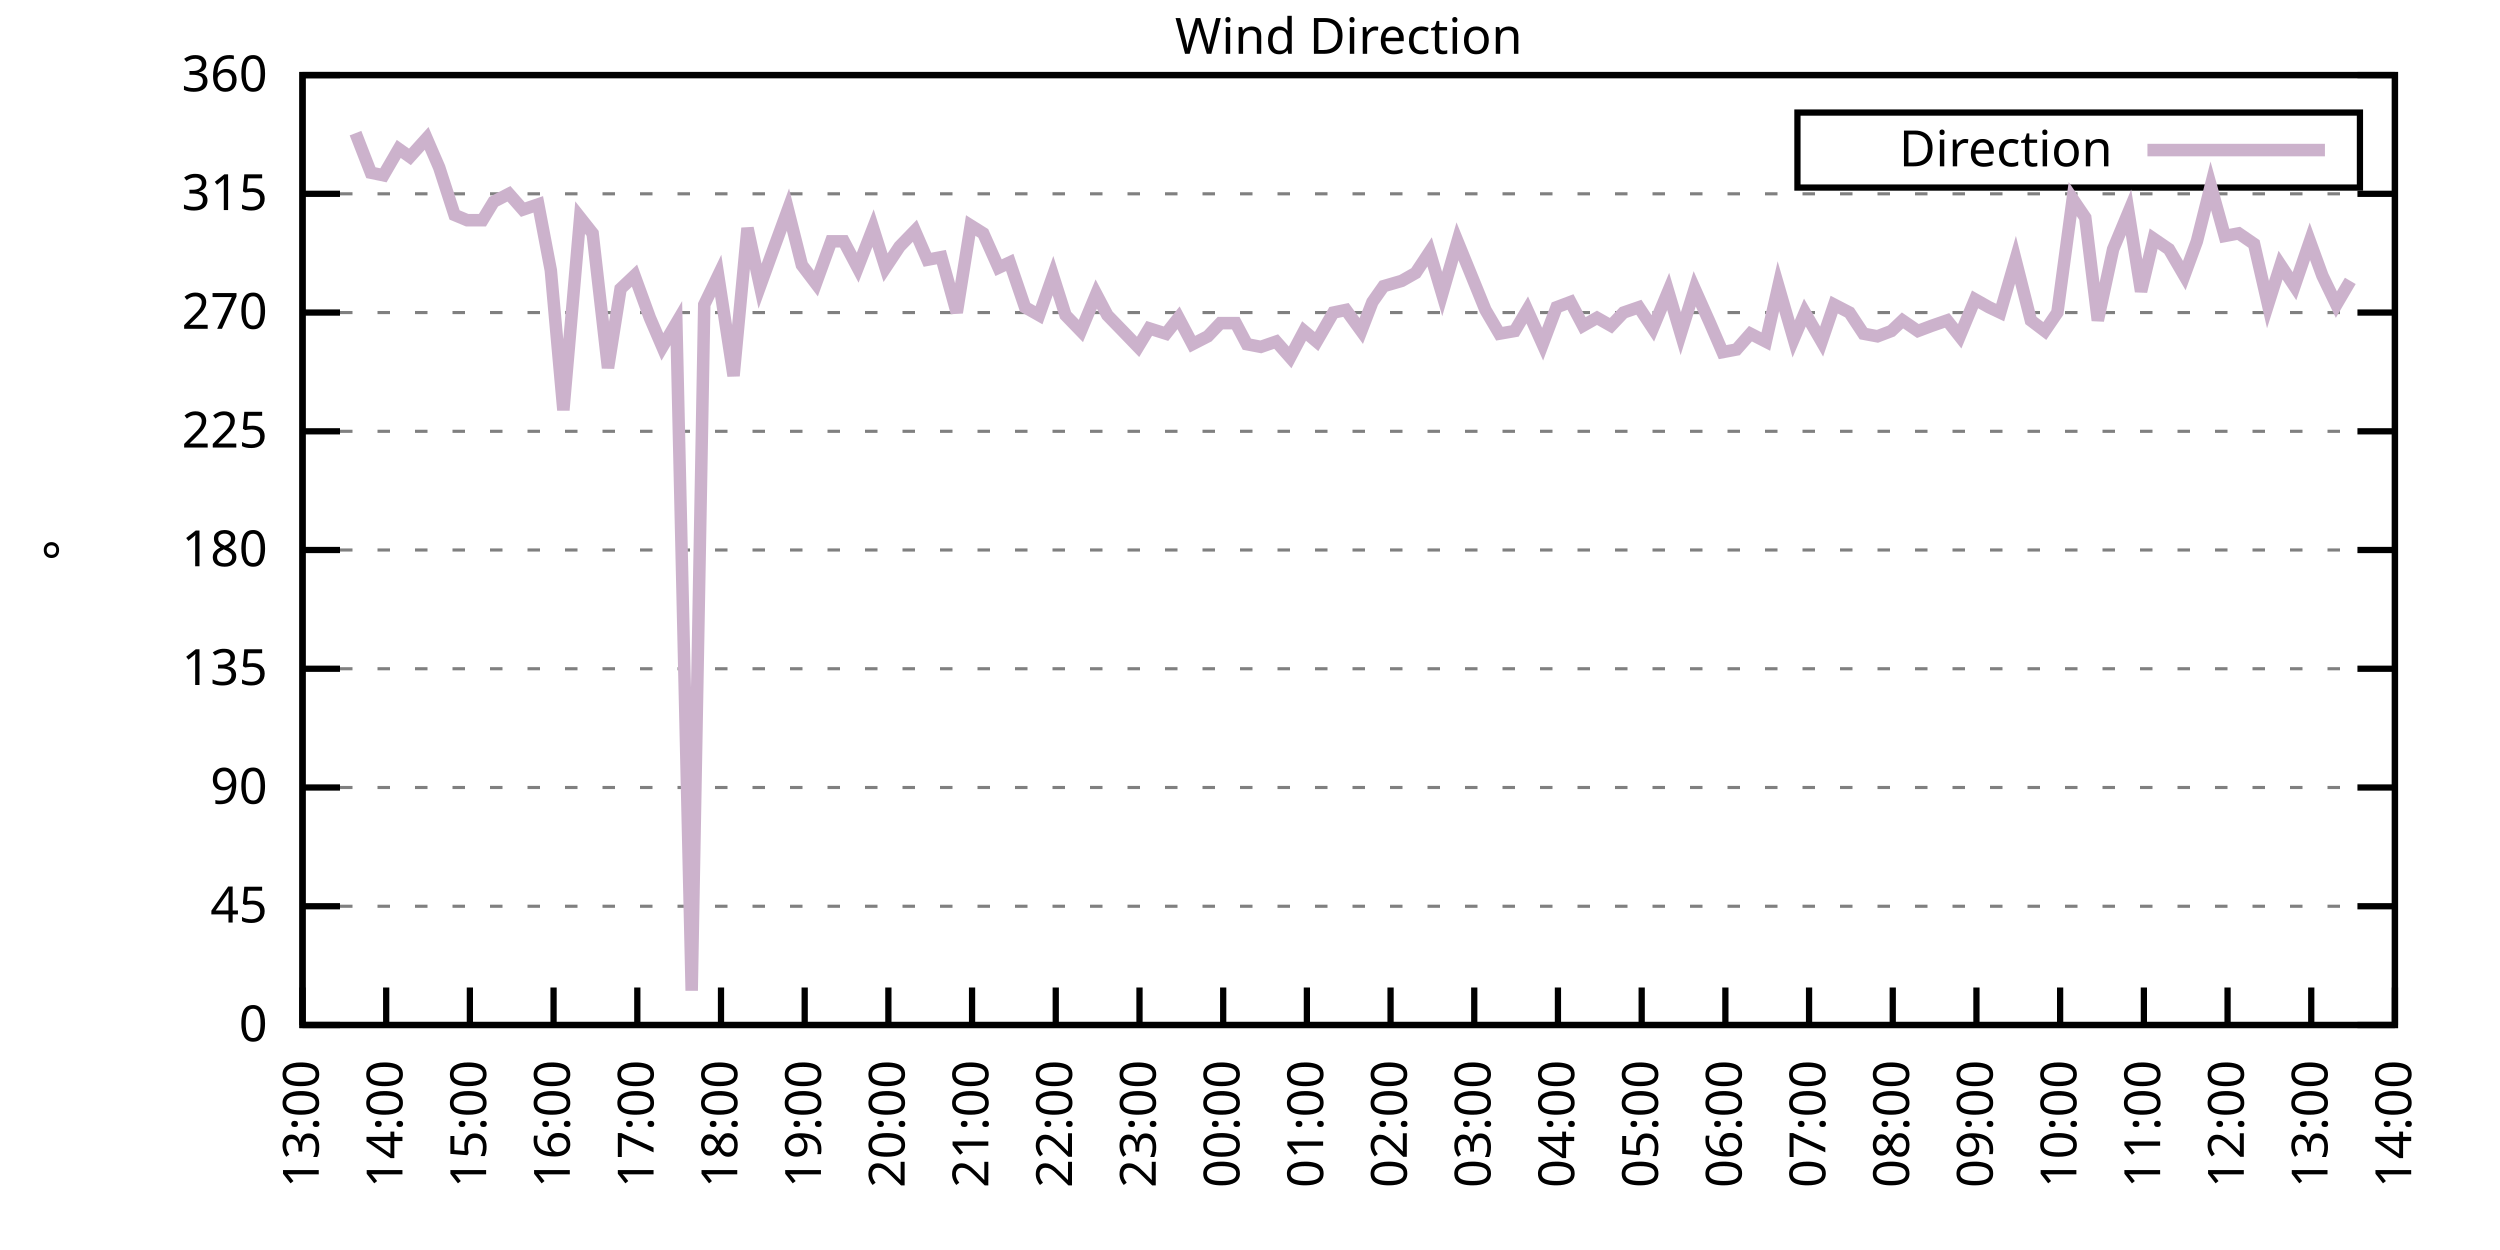
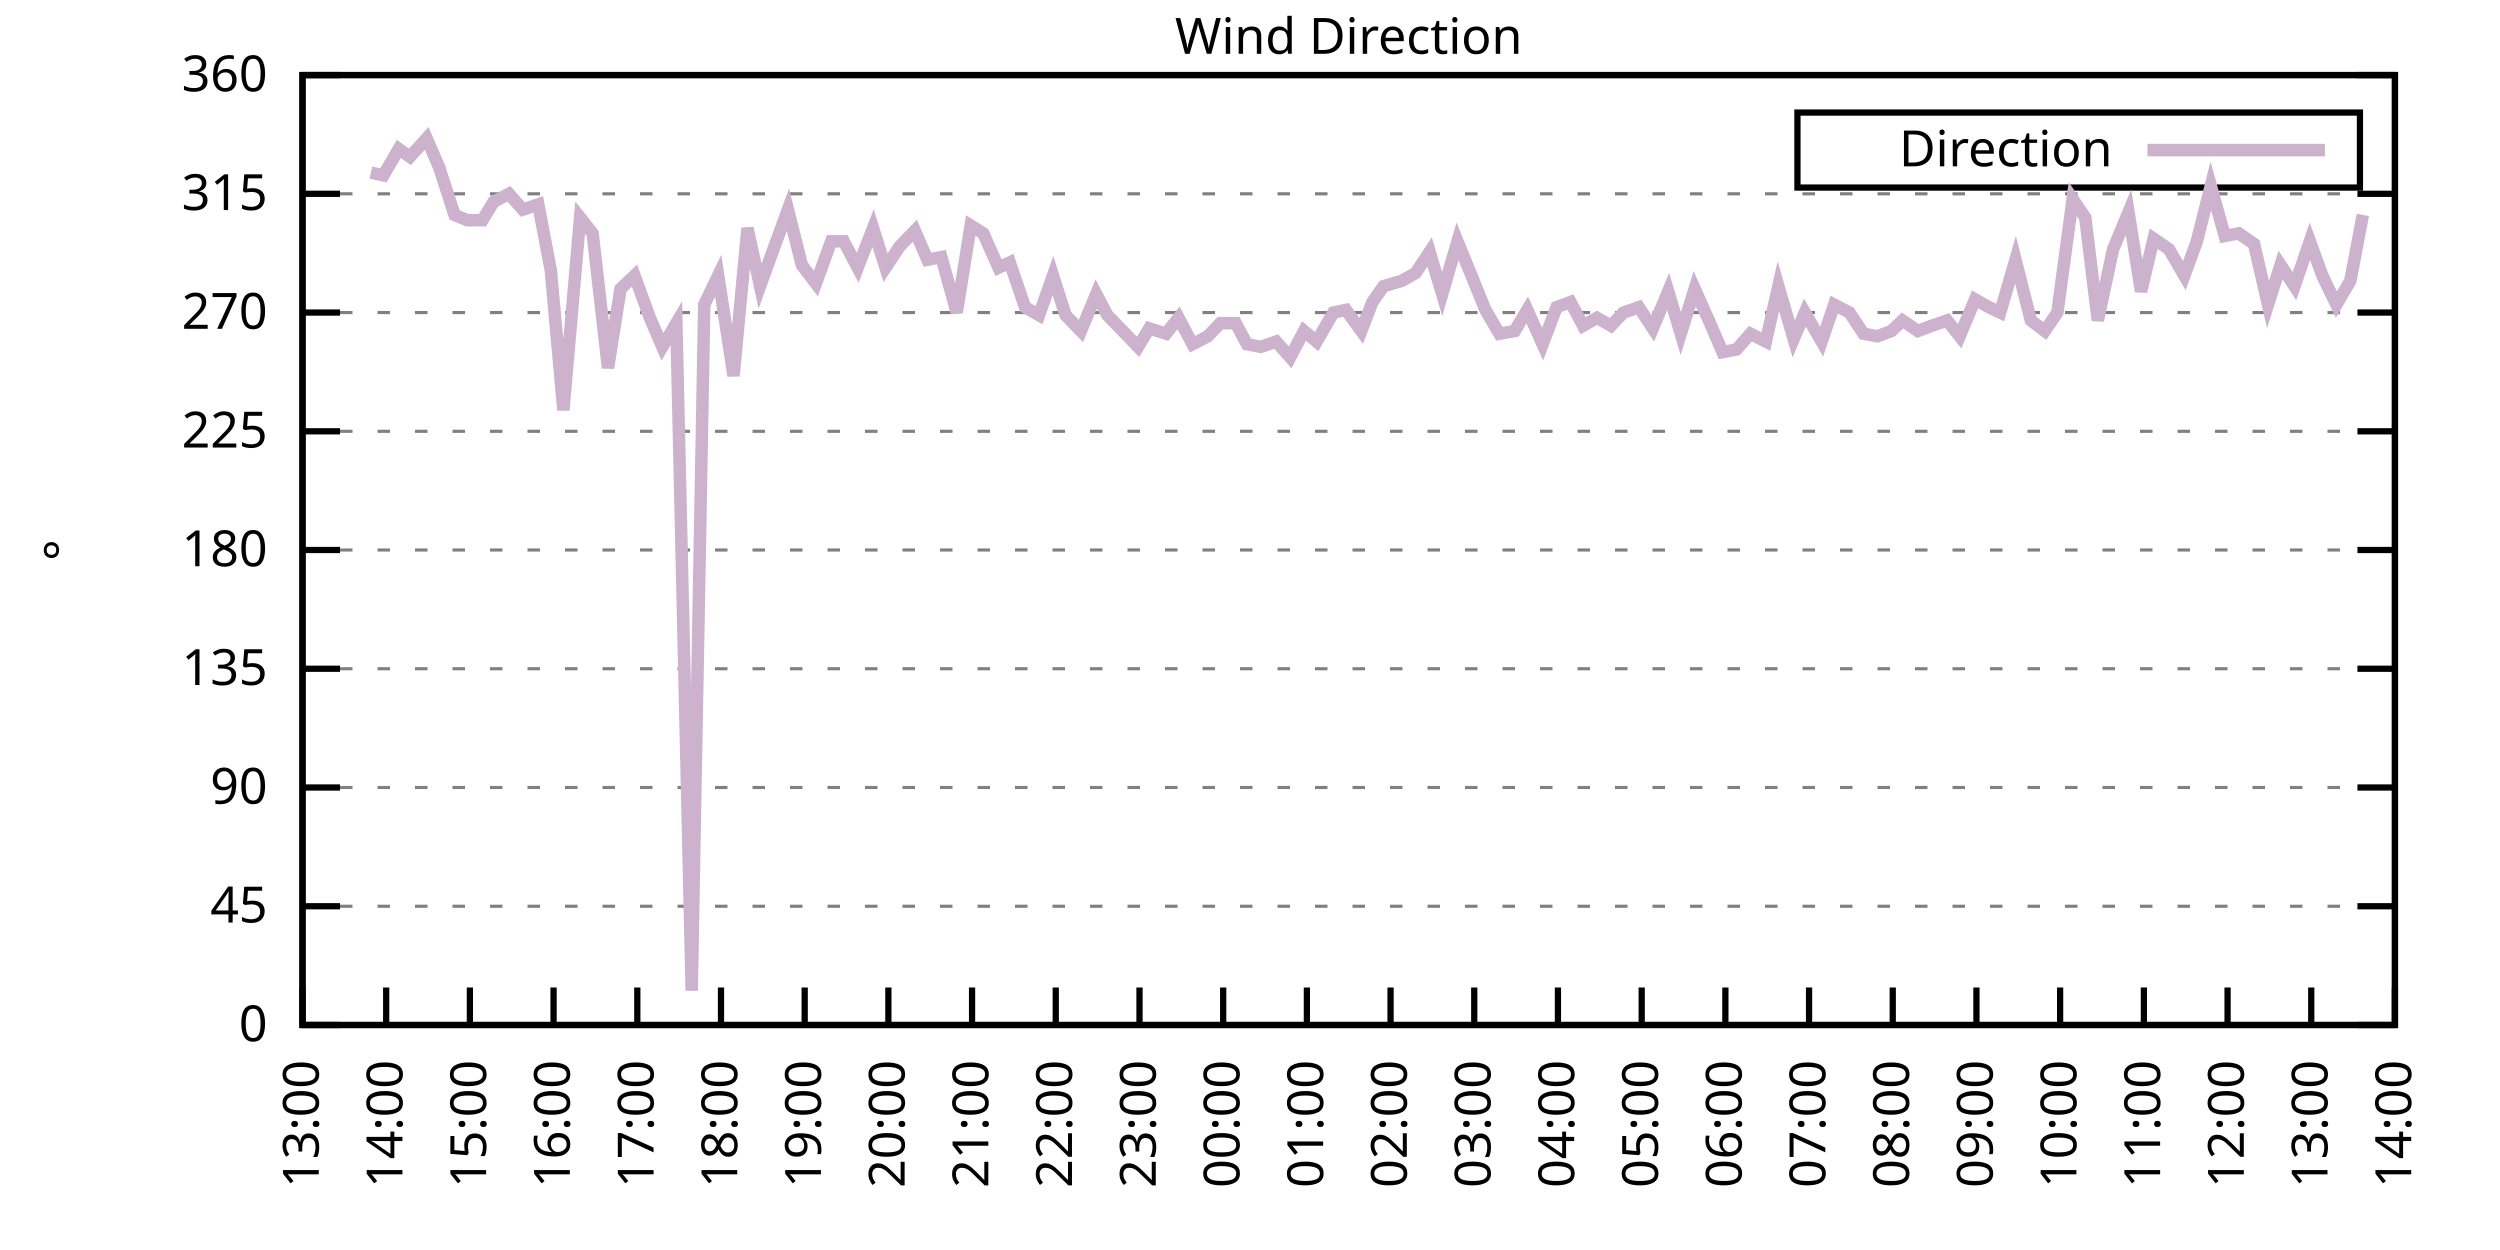
<svg xmlns="http://www.w3.org/2000/svg" xmlns:xlink="http://www.w3.org/1999/xlink" width="400" height="200" viewBox="0 0 400 200">
  <g id="gnuplot_canvas">
    <rect x="0" y="0" width="400" height="200" fill="none" />
    <defs>
      <circle id="gpDot" r="0.5" stroke-width="0.5" stroke="currentColor" />
      <path id="gpPt0" stroke-width="0.333" stroke="currentColor" d="M-1,0 h2 M0,-1 v2" />
      <path id="gpPt1" stroke-width="0.333" stroke="currentColor" d="M-1,-1 L1,1 M1,-1 L-1,1" />
      <path id="gpPt2" stroke-width="0.333" stroke="currentColor" d="M-1,0 L1,0 M0,-1 L0,1 M-1,-1 L1,1 M-1,1 L1,-1" />
      <rect id="gpPt3" stroke-width="0.333" stroke="currentColor" x="-1" y="-1" width="2" height="2" />
      <rect id="gpPt4" stroke-width="0.333" stroke="currentColor" fill="currentColor" x="-1" y="-1" width="2" height="2" />
      <circle id="gpPt5" stroke-width="0.333" stroke="currentColor" cx="0" cy="0" r="1" />
      <use xlink:href="#gpPt5" id="gpPt6" fill="currentColor" stroke="none" />
      <path id="gpPt7" stroke-width="0.333" stroke="currentColor" d="M0,-1.33 L-1.33,0.67 L1.33,0.67 z" />
      <use xlink:href="#gpPt7" id="gpPt8" fill="currentColor" stroke="none" />
      <use xlink:href="#gpPt7" id="gpPt9" stroke="currentColor" transform="rotate(180)" />
      <use xlink:href="#gpPt9" id="gpPt10" fill="currentColor" stroke="none" />
      <use xlink:href="#gpPt3" id="gpPt11" stroke="currentColor" transform="rotate(45)" />
      <use xlink:href="#gpPt11" id="gpPt12" fill="currentColor" stroke="none" />
      <path id="gpPt13" stroke-width="0.333" stroke="currentColor" d="M0,1.330 L1.265,0.411 L0.782,-1.067 L-0.782,-1.076 L-1.265,0.411 z" />
      <use xlink:href="#gpPt13" id="gpPt14" fill="currentColor" stroke="none" />
      <filter id="textbox" filterUnits="objectBoundingBox" x="0" y="0" height="1" width="1">
        <feFlood flood-color="white" flood-opacity="1" result="bgnd" />
        <feComposite in="SourceGraphic" in2="bgnd" operator="atop" />
      </filter>
      <filter id="greybox" filterUnits="objectBoundingBox" x="0" y="0" height="1" width="1">
        <feFlood flood-color="lightgrey" flood-opacity="1" result="grey" />
        <feComposite in="SourceGraphic" in2="grey" operator="atop" />
      </filter>
    </defs>
    <g fill="none" color="white" stroke="currentColor" stroke-width="1.00" stroke-linecap="butt" stroke-linejoin="miter">
</g>
    <g fill="none" color="black" stroke="currentColor" stroke-width="1.00" stroke-linecap="butt" stroke-linejoin="miter">
      <g stroke="none" shape-rendering="crispEdges">
        <polygon fill="rgb(255, 255, 255)" points="48.40,164.00 383.18,164.00 383.18,12.02 48.40,12.02 " />
      </g>
    </g>
    <g fill="none" color="black" stroke="currentColor" stroke-width="1.00" stroke-linecap="butt" stroke-linejoin="miter">
</g>
    <g fill="none" color="black" stroke="black" stroke-width="0.50" stroke-linecap="butt" stroke-linejoin="miter">
</g>
    <g fill="none" color="gray" stroke="currentColor" stroke-width="0.50" stroke-linecap="butt" stroke-linejoin="miter">
      <path stroke="gray" stroke-dasharray="2,4" class="gridline" d="M48.40,164.00 L383.19,164.00  " />
    </g>
    <g fill="none" color="gray" stroke="gray" stroke-width="1.00" stroke-linecap="butt" stroke-linejoin="miter">
</g>
    <g fill="none" color="black" stroke="currentColor" stroke-width="1.00" stroke-linecap="butt" stroke-linejoin="miter">
      <path stroke="black" d="M48.40,164.00 L54.40,164.00 M383.19,164.00 L377.19,164.00  " />
      <g transform="translate(42.80,166.60)" stroke="none" fill="black" font-family="Sans" font-size="8.00" text-anchor="end">
        <text>
          <tspan font-family="Sans"> 0</tspan>
        </text>
      </g>
    </g>
    <g fill="none" color="black" stroke="currentColor" stroke-width="1.00" stroke-linecap="butt" stroke-linejoin="miter">
</g>
    <g fill="none" color="black" stroke="black" stroke-width="0.50" stroke-linecap="butt" stroke-linejoin="miter">
</g>
    <g fill="none" color="gray" stroke="currentColor" stroke-width="0.50" stroke-linecap="butt" stroke-linejoin="miter">
      <path stroke="gray" stroke-dasharray="2,4" class="gridline" d="M48.40,145.00 L383.19,145.00  " />
    </g>
    <g fill="none" color="gray" stroke="gray" stroke-width="1.00" stroke-linecap="butt" stroke-linejoin="miter">
</g>
    <g fill="none" color="black" stroke="currentColor" stroke-width="1.00" stroke-linecap="butt" stroke-linejoin="miter">
      <path stroke="black" d="M48.40,145.00 L54.40,145.00 M383.19,145.00 L377.19,145.00  " />
      <g transform="translate(42.80,147.60)" stroke="none" fill="black" font-family="Sans" font-size="8.00" text-anchor="end">
        <text>
          <tspan font-family="Sans"> 45</tspan>
        </text>
      </g>
    </g>
    <g fill="none" color="black" stroke="currentColor" stroke-width="1.00" stroke-linecap="butt" stroke-linejoin="miter">
</g>
    <g fill="none" color="black" stroke="black" stroke-width="0.50" stroke-linecap="butt" stroke-linejoin="miter">
</g>
    <g fill="none" color="gray" stroke="currentColor" stroke-width="0.50" stroke-linecap="butt" stroke-linejoin="miter">
      <path stroke="gray" stroke-dasharray="2,4" class="gridline" d="M48.40,126.00 L383.19,126.00  " />
    </g>
    <g fill="none" color="gray" stroke="gray" stroke-width="1.00" stroke-linecap="butt" stroke-linejoin="miter">
</g>
    <g fill="none" color="black" stroke="currentColor" stroke-width="1.00" stroke-linecap="butt" stroke-linejoin="miter">
      <path stroke="black" d="M48.40,126.00 L54.40,126.00 M383.19,126.00 L377.19,126.00  " />
      <g transform="translate(42.80,128.60)" stroke="none" fill="black" font-family="Sans" font-size="8.00" text-anchor="end">
        <text>
          <tspan font-family="Sans"> 90</tspan>
        </text>
      </g>
    </g>
    <g fill="none" color="black" stroke="currentColor" stroke-width="1.00" stroke-linecap="butt" stroke-linejoin="miter">
</g>
    <g fill="none" color="black" stroke="black" stroke-width="0.50" stroke-linecap="butt" stroke-linejoin="miter">
</g>
    <g fill="none" color="gray" stroke="currentColor" stroke-width="0.50" stroke-linecap="butt" stroke-linejoin="miter">
      <path stroke="gray" stroke-dasharray="2,4" class="gridline" d="M48.40,107.00 L383.19,107.00  " />
    </g>
    <g fill="none" color="gray" stroke="gray" stroke-width="1.00" stroke-linecap="butt" stroke-linejoin="miter">
</g>
    <g fill="none" color="black" stroke="currentColor" stroke-width="1.00" stroke-linecap="butt" stroke-linejoin="miter">
      <path stroke="black" d="M48.40,107.00 L54.40,107.00 M383.19,107.00 L377.19,107.00  " />
      <g transform="translate(42.80,109.60)" stroke="none" fill="black" font-family="Sans" font-size="8.00" text-anchor="end">
        <text>
          <tspan font-family="Sans"> 135</tspan>
        </text>
      </g>
    </g>
    <g fill="none" color="black" stroke="currentColor" stroke-width="1.00" stroke-linecap="butt" stroke-linejoin="miter">
</g>
    <g fill="none" color="black" stroke="black" stroke-width="0.50" stroke-linecap="butt" stroke-linejoin="miter">
</g>
    <g fill="none" color="gray" stroke="currentColor" stroke-width="0.50" stroke-linecap="butt" stroke-linejoin="miter">
      <path stroke="gray" stroke-dasharray="2,4" class="gridline" d="M48.40,88.00 L383.19,88.00  " />
    </g>
    <g fill="none" color="gray" stroke="gray" stroke-width="1.00" stroke-linecap="butt" stroke-linejoin="miter">
</g>
    <g fill="none" color="black" stroke="currentColor" stroke-width="1.00" stroke-linecap="butt" stroke-linejoin="miter">
      <path stroke="black" d="M48.40,88.00 L54.40,88.00 M383.19,88.00 L377.19,88.00  " />
      <g transform="translate(42.80,90.60)" stroke="none" fill="black" font-family="Sans" font-size="8.00" text-anchor="end">
        <text>
          <tspan font-family="Sans"> 180</tspan>
        </text>
      </g>
    </g>
    <g fill="none" color="black" stroke="currentColor" stroke-width="1.00" stroke-linecap="butt" stroke-linejoin="miter">
</g>
    <g fill="none" color="black" stroke="black" stroke-width="0.50" stroke-linecap="butt" stroke-linejoin="miter">
</g>
    <g fill="none" color="gray" stroke="currentColor" stroke-width="0.50" stroke-linecap="butt" stroke-linejoin="miter">
      <path stroke="gray" stroke-dasharray="2,4" class="gridline" d="M48.40,69.01 L383.19,69.01  " />
    </g>
    <g fill="none" color="gray" stroke="gray" stroke-width="1.00" stroke-linecap="butt" stroke-linejoin="miter">
</g>
    <g fill="none" color="black" stroke="currentColor" stroke-width="1.00" stroke-linecap="butt" stroke-linejoin="miter">
      <path stroke="black" d="M48.40,69.01 L54.40,69.01 M383.19,69.01 L377.19,69.01  " />
      <g transform="translate(42.80,71.61)" stroke="none" fill="black" font-family="Sans" font-size="8.00" text-anchor="end">
        <text>
          <tspan font-family="Sans"> 225</tspan>
        </text>
      </g>
    </g>
    <g fill="none" color="black" stroke="currentColor" stroke-width="1.00" stroke-linecap="butt" stroke-linejoin="miter">
</g>
    <g fill="none" color="black" stroke="black" stroke-width="0.50" stroke-linecap="butt" stroke-linejoin="miter">
</g>
    <g fill="none" color="gray" stroke="currentColor" stroke-width="0.50" stroke-linecap="butt" stroke-linejoin="miter">
      <path stroke="gray" stroke-dasharray="2,4" class="gridline" d="M48.40,50.01 L383.19,50.01  " />
    </g>
    <g fill="none" color="gray" stroke="gray" stroke-width="1.00" stroke-linecap="butt" stroke-linejoin="miter">
</g>
    <g fill="none" color="black" stroke="currentColor" stroke-width="1.00" stroke-linecap="butt" stroke-linejoin="miter">
      <path stroke="black" d="M48.40,50.01 L54.40,50.01 M383.19,50.01 L377.19,50.01  " />
      <g transform="translate(42.80,52.61)" stroke="none" fill="black" font-family="Sans" font-size="8.00" text-anchor="end">
        <text>
          <tspan font-family="Sans"> 270</tspan>
        </text>
      </g>
    </g>
    <g fill="none" color="black" stroke="currentColor" stroke-width="1.00" stroke-linecap="butt" stroke-linejoin="miter">
</g>
    <g fill="none" color="black" stroke="black" stroke-width="0.50" stroke-linecap="butt" stroke-linejoin="miter">
</g>
    <g fill="none" color="gray" stroke="currentColor" stroke-width="0.50" stroke-linecap="butt" stroke-linejoin="miter">
      <path stroke="gray" stroke-dasharray="2,4" class="gridline" d="M48.40,31.01 L383.19,31.01  " />
    </g>
    <g fill="none" color="gray" stroke="gray" stroke-width="1.00" stroke-linecap="butt" stroke-linejoin="miter">
</g>
    <g fill="none" color="black" stroke="currentColor" stroke-width="1.00" stroke-linecap="butt" stroke-linejoin="miter">
      <path stroke="black" d="M48.40,31.01 L54.40,31.01 M383.19,31.01 L377.19,31.01  " />
      <g transform="translate(42.80,33.61)" stroke="none" fill="black" font-family="Sans" font-size="8.00" text-anchor="end">
        <text>
          <tspan font-family="Sans"> 315</tspan>
        </text>
      </g>
    </g>
    <g fill="none" color="black" stroke="currentColor" stroke-width="1.00" stroke-linecap="butt" stroke-linejoin="miter">
</g>
    <g fill="none" color="black" stroke="black" stroke-width="0.50" stroke-linecap="butt" stroke-linejoin="miter">
</g>
    <g fill="none" color="gray" stroke="currentColor" stroke-width="0.50" stroke-linecap="butt" stroke-linejoin="miter">
      <path stroke="gray" stroke-dasharray="2,4" class="gridline" d="M48.40,12.01 L383.19,12.01  " />
    </g>
    <g fill="none" color="gray" stroke="gray" stroke-width="1.00" stroke-linecap="butt" stroke-linejoin="miter">
</g>
    <g fill="none" color="black" stroke="currentColor" stroke-width="1.00" stroke-linecap="butt" stroke-linejoin="miter">
      <path stroke="black" d="M48.40,12.01 L54.40,12.01 M383.19,12.01 L377.19,12.01  " />
      <g transform="translate(42.80,14.61)" stroke="none" fill="black" font-family="Sans" font-size="8.00" text-anchor="end">
        <text>
          <tspan font-family="Sans"> 360</tspan>
        </text>
      </g>
    </g>
    <g fill="none" color="black" stroke="currentColor" stroke-width="1.00" stroke-linecap="butt" stroke-linejoin="miter">
      <path stroke="black" d="M48.40,164.00 L48.40,158.00  " />
      <g transform="translate(51.00,169.60) rotate(270.00)" stroke="none" fill="black" font-family="Sans" font-size="8.00" text-anchor="end">
        <text>
          <tspan font-family="Sans">13:00</tspan>
        </text>
      </g>
    </g>
    <g fill="none" color="black" stroke="currentColor" stroke-width="1.00" stroke-linecap="butt" stroke-linejoin="miter">
      <path stroke="black" d="M61.79,164.00 L61.79,158.00  " />
      <g transform="translate(64.39,169.60) rotate(270.00)" stroke="none" fill="black" font-family="Sans" font-size="8.00" text-anchor="end">
        <text>
          <tspan font-family="Sans">14:00</tspan>
        </text>
      </g>
    </g>
    <g fill="none" color="black" stroke="currentColor" stroke-width="1.00" stroke-linecap="butt" stroke-linejoin="miter">
      <path stroke="black" d="M75.18,164.00 L75.18,158.00  " />
      <g transform="translate(77.78,169.60) rotate(270.00)" stroke="none" fill="black" font-family="Sans" font-size="8.00" text-anchor="end">
        <text>
          <tspan font-family="Sans">15:00</tspan>
        </text>
      </g>
    </g>
    <g fill="none" color="black" stroke="currentColor" stroke-width="1.00" stroke-linecap="butt" stroke-linejoin="miter">
      <path stroke="black" d="M88.57,164.00 L88.57,158.00  " />
      <g transform="translate(91.17,169.60) rotate(270.00)" stroke="none" fill="black" font-family="Sans" font-size="8.00" text-anchor="end">
        <text>
          <tspan font-family="Sans">16:00</tspan>
        </text>
      </g>
    </g>
    <g fill="none" color="black" stroke="currentColor" stroke-width="1.00" stroke-linecap="butt" stroke-linejoin="miter">
      <path stroke="black" d="M101.97,164.00 L101.97,158.00  " />
      <g transform="translate(104.57,169.60) rotate(270.00)" stroke="none" fill="black" font-family="Sans" font-size="8.00" text-anchor="end">
        <text>
          <tspan font-family="Sans">17:00</tspan>
        </text>
      </g>
    </g>
    <g fill="none" color="black" stroke="currentColor" stroke-width="1.00" stroke-linecap="butt" stroke-linejoin="miter">
      <path stroke="black" d="M115.36,164.00 L115.36,158.00  " />
      <g transform="translate(117.96,169.60) rotate(270.00)" stroke="none" fill="black" font-family="Sans" font-size="8.00" text-anchor="end">
        <text>
          <tspan font-family="Sans">18:00</tspan>
        </text>
      </g>
    </g>
    <g fill="none" color="black" stroke="currentColor" stroke-width="1.00" stroke-linecap="butt" stroke-linejoin="miter">
      <path stroke="black" d="M128.75,164.00 L128.75,158.00  " />
      <g transform="translate(131.35,169.60) rotate(270.00)" stroke="none" fill="black" font-family="Sans" font-size="8.00" text-anchor="end">
        <text>
          <tspan font-family="Sans">19:00</tspan>
        </text>
      </g>
    </g>
    <g fill="none" color="black" stroke="currentColor" stroke-width="1.00" stroke-linecap="butt" stroke-linejoin="miter">
      <path stroke="black" d="M142.14,164.00 L142.14,158.00  " />
      <g transform="translate(144.74,169.60) rotate(270.00)" stroke="none" fill="black" font-family="Sans" font-size="8.00" text-anchor="end">
        <text>
          <tspan font-family="Sans">20:00</tspan>
        </text>
      </g>
    </g>
    <g fill="none" color="black" stroke="currentColor" stroke-width="1.00" stroke-linecap="butt" stroke-linejoin="miter">
      <path stroke="black" d="M155.53,164.00 L155.53,158.00  " />
      <g transform="translate(158.13,169.60) rotate(270.00)" stroke="none" fill="black" font-family="Sans" font-size="8.00" text-anchor="end">
        <text>
          <tspan font-family="Sans">21:00</tspan>
        </text>
      </g>
    </g>
    <g fill="none" color="black" stroke="currentColor" stroke-width="1.00" stroke-linecap="butt" stroke-linejoin="miter">
      <path stroke="black" d="M168.92,164.00 L168.92,158.00  " />
      <g transform="translate(171.52,169.60) rotate(270.00)" stroke="none" fill="black" font-family="Sans" font-size="8.00" text-anchor="end">
        <text>
          <tspan font-family="Sans">22:00</tspan>
        </text>
      </g>
    </g>
    <g fill="none" color="black" stroke="currentColor" stroke-width="1.00" stroke-linecap="butt" stroke-linejoin="miter">
      <path stroke="black" d="M182.32,164.00 L182.32,158.00  " />
      <g transform="translate(184.92,169.60) rotate(270.00)" stroke="none" fill="black" font-family="Sans" font-size="8.00" text-anchor="end">
        <text>
          <tspan font-family="Sans">23:00</tspan>
        </text>
      </g>
    </g>
    <g fill="none" color="black" stroke="currentColor" stroke-width="1.00" stroke-linecap="butt" stroke-linejoin="miter">
      <path stroke="black" d="M195.71,164.00 L195.71,158.00  " />
      <g transform="translate(198.31,169.60) rotate(270.00)" stroke="none" fill="black" font-family="Sans" font-size="8.00" text-anchor="end">
        <text>
          <tspan font-family="Sans">00:00</tspan>
        </text>
      </g>
    </g>
    <g fill="none" color="black" stroke="currentColor" stroke-width="1.00" stroke-linecap="butt" stroke-linejoin="miter">
      <path stroke="black" d="M209.10,164.00 L209.10,158.00  " />
      <g transform="translate(211.70,169.60) rotate(270.00)" stroke="none" fill="black" font-family="Sans" font-size="8.00" text-anchor="end">
        <text>
          <tspan font-family="Sans">01:00</tspan>
        </text>
      </g>
    </g>
    <g fill="none" color="black" stroke="currentColor" stroke-width="1.00" stroke-linecap="butt" stroke-linejoin="miter">
      <path stroke="black" d="M222.49,164.00 L222.49,158.00  " />
      <g transform="translate(225.09,169.60) rotate(270.00)" stroke="none" fill="black" font-family="Sans" font-size="8.00" text-anchor="end">
        <text>
          <tspan font-family="Sans">02:00</tspan>
        </text>
      </g>
    </g>
    <g fill="none" color="black" stroke="currentColor" stroke-width="1.00" stroke-linecap="butt" stroke-linejoin="miter">
      <path stroke="black" d="M235.88,164.00 L235.88,158.00  " />
      <g transform="translate(238.48,169.60) rotate(270.00)" stroke="none" fill="black" font-family="Sans" font-size="8.00" text-anchor="end">
        <text>
          <tspan font-family="Sans">03:00</tspan>
        </text>
      </g>
    </g>
    <g fill="none" color="black" stroke="currentColor" stroke-width="1.00" stroke-linecap="butt" stroke-linejoin="miter">
      <path stroke="black" d="M249.27,164.00 L249.27,158.00  " />
      <g transform="translate(251.87,169.60) rotate(270.00)" stroke="none" fill="black" font-family="Sans" font-size="8.00" text-anchor="end">
        <text>
          <tspan font-family="Sans">04:00</tspan>
        </text>
      </g>
    </g>
    <g fill="none" color="black" stroke="currentColor" stroke-width="1.00" stroke-linecap="butt" stroke-linejoin="miter">
      <path stroke="black" d="M262.67,164.00 L262.67,158.00  " />
      <g transform="translate(265.27,169.60) rotate(270.00)" stroke="none" fill="black" font-family="Sans" font-size="8.00" text-anchor="end">
        <text>
          <tspan font-family="Sans">05:00</tspan>
        </text>
      </g>
    </g>
    <g fill="none" color="black" stroke="currentColor" stroke-width="1.00" stroke-linecap="butt" stroke-linejoin="miter">
      <path stroke="black" d="M276.06,164.00 L276.06,158.00  " />
      <g transform="translate(278.66,169.60) rotate(270.00)" stroke="none" fill="black" font-family="Sans" font-size="8.00" text-anchor="end">
        <text>
          <tspan font-family="Sans">06:00</tspan>
        </text>
      </g>
    </g>
    <g fill="none" color="black" stroke="currentColor" stroke-width="1.00" stroke-linecap="butt" stroke-linejoin="miter">
      <path stroke="black" d="M289.45,164.00 L289.45,158.00  " />
      <g transform="translate(292.05,169.60) rotate(270.00)" stroke="none" fill="black" font-family="Sans" font-size="8.00" text-anchor="end">
        <text>
          <tspan font-family="Sans">07:00</tspan>
        </text>
      </g>
    </g>
    <g fill="none" color="black" stroke="currentColor" stroke-width="1.00" stroke-linecap="butt" stroke-linejoin="miter">
      <path stroke="black" d="M302.84,164.00 L302.84,158.00  " />
      <g transform="translate(305.44,169.60) rotate(270.00)" stroke="none" fill="black" font-family="Sans" font-size="8.00" text-anchor="end">
        <text>
          <tspan font-family="Sans">08:00</tspan>
        </text>
      </g>
    </g>
    <g fill="none" color="black" stroke="currentColor" stroke-width="1.00" stroke-linecap="butt" stroke-linejoin="miter">
      <path stroke="black" d="M316.23,164.00 L316.23,158.00  " />
      <g transform="translate(318.83,169.60) rotate(270.00)" stroke="none" fill="black" font-family="Sans" font-size="8.00" text-anchor="end">
        <text>
          <tspan font-family="Sans">09:00</tspan>
        </text>
      </g>
    </g>
    <g fill="none" color="black" stroke="currentColor" stroke-width="1.00" stroke-linecap="butt" stroke-linejoin="miter">
      <path stroke="black" d="M329.62,164.00 L329.62,158.00  " />
      <g transform="translate(332.22,169.60) rotate(270.00)" stroke="none" fill="black" font-family="Sans" font-size="8.00" text-anchor="end">
        <text>
          <tspan font-family="Sans">10:00</tspan>
        </text>
      </g>
    </g>
    <g fill="none" color="black" stroke="currentColor" stroke-width="1.00" stroke-linecap="butt" stroke-linejoin="miter">
      <path stroke="black" d="M343.02,164.00 L343.02,158.00  " />
      <g transform="translate(345.62,169.60) rotate(270.00)" stroke="none" fill="black" font-family="Sans" font-size="8.00" text-anchor="end">
        <text>
          <tspan font-family="Sans">11:00</tspan>
        </text>
      </g>
    </g>
    <g fill="none" color="black" stroke="currentColor" stroke-width="1.00" stroke-linecap="butt" stroke-linejoin="miter">
      <path stroke="black" d="M356.41,164.00 L356.41,158.00  " />
      <g transform="translate(359.01,169.60) rotate(270.00)" stroke="none" fill="black" font-family="Sans" font-size="8.00" text-anchor="end">
        <text>
          <tspan font-family="Sans">12:00</tspan>
        </text>
      </g>
    </g>
    <g fill="none" color="black" stroke="currentColor" stroke-width="1.00" stroke-linecap="butt" stroke-linejoin="miter">
      <path stroke="black" d="M369.80,164.00 L369.80,158.00  " />
      <g transform="translate(372.40,169.60) rotate(270.00)" stroke="none" fill="black" font-family="Sans" font-size="8.00" text-anchor="end">
        <text>
          <tspan font-family="Sans">13:00</tspan>
        </text>
      </g>
    </g>
    <g fill="none" color="black" stroke="currentColor" stroke-width="1.00" stroke-linecap="butt" stroke-linejoin="miter">
      <path stroke="black" d="M383.19,164.00 L383.19,158.00  " />
      <g transform="translate(385.79,169.60) rotate(270.00)" stroke="none" fill="black" font-family="Sans" font-size="8.00" text-anchor="end">
        <text>
          <tspan font-family="Sans">14:00</tspan>
        </text>
      </g>
    </g>
    <g fill="none" color="black" stroke="currentColor" stroke-width="1.00" stroke-linecap="butt" stroke-linejoin="miter">
</g>
    <g fill="none" color="black" stroke="currentColor" stroke-width="1.00" stroke-linecap="butt" stroke-linejoin="miter">
      <path stroke="black" d="M48.40,12.01 L48.40,164.00 L383.19,164.00 L383.19,12.01 L48.40,12.01 Z  " />
    </g>
    <g fill="none" color="black" stroke="currentColor" stroke-width="1.00" stroke-linecap="butt" stroke-linejoin="miter">
</g>
    <g fill="none" color="black" stroke="currentColor" stroke-width="1.00" stroke-linecap="butt" stroke-linejoin="miter">
      <path stroke="black" d="M287.59,30.01 L287.59,18.01 L377.59,18.01 L377.59,30.01 L287.59,30.01 Z  " />
    </g>
    <g id="Wind_direction_plot_1">
      <g fill="none" color="white" stroke="black" stroke-width="2.00" stroke-linecap="butt" stroke-linejoin="miter">
</g>
      <g fill="none" color="black" stroke="currentColor" stroke-width="2.00" stroke-linecap="butt" stroke-linejoin="miter">
        <g transform="translate(337.99,26.61)" stroke="none" fill="black" font-family="Sans" font-size="8.00" text-anchor="end">
          <text>
            <tspan font-family="Sans">Direction</tspan>
          </text>
        </g>
      </g>
      <g fill="none" color="black" stroke="currentColor" stroke-width="2.00" stroke-linecap="butt" stroke-linejoin="miter">
-         <path stroke="rgb(204, 178, 204)" d="M343.59,24.01 L371.99,24.01 M56.88,21.30 L59.34,27.63 L61.35,28.05 L63.80,23.83 L65.59,25.10 L68.26,22.14   L70.27,26.79 L72.73,34.39 L74.74,35.23 L77.19,35.23 L78.98,32.28 L81.43,31.01 L83.66,33.54 L86.12,32.70   L88.13,43.25 L90.14,65.63 L92.82,34.81 L94.82,37.34 L97.28,58.87 L99.29,46.21 L101.52,44.10 L103.98,50.85   L105.98,55.50 L108.22,51.70 L110.67,158.51 L112.68,48.74 L114.91,44.10 L117.37,60.14 L119.60,36.50 L121.61,45.79   L124.06,39.03 L126.07,33.54 L128.30,42.41 L130.54,45.36 L132.99,38.61 L135.00,38.61 L137.23,42.83 L139.69,36.50   L141.69,42.83 L143.93,39.45 L146.38,36.92 L148.39,41.56 L150.62,41.14 L153.08,50.01 L155.31,36.08 L157.32,37.34   L159.77,42.83 L161.56,41.99 L164.01,49.16 L166.25,50.43 L168.48,44.10 L170.49,50.43 L172.94,52.96 L175.40,47.05   L177.18,50.43 L179.64,52.96 L182.09,55.50 L183.88,52.54 L186.56,53.39 L188.57,50.85 L190.80,55.07 L193.25,53.81   L195.26,51.70 L197.72,51.70 L199.50,55.07 L201.73,55.50 L204.19,54.65 L206.42,57.18 L208.65,52.96 L210.66,54.65   L213.34,50.01 L215.35,49.59 L217.80,52.96 L219.59,48.32 L221.37,45.79 L224.28,44.94 L226.51,43.67 L228.74,40.30   L230.75,47.05 L233.20,38.61 L235.44,44.10 L237.67,49.59 L239.90,53.39 L242.36,52.96 L244.36,49.59 L246.82,55.07   L249.05,49.16 L251.28,48.32 L253.29,52.12 L255.52,50.85 L257.76,52.12 L259.76,50.01 L262.22,49.16 L264.45,52.54   L266.91,46.63 L268.92,53.39 L271.15,46.21 L273.60,51.70 L275.61,56.34 L277.84,55.92 L280.07,53.39 L282.53,54.65   L284.54,45.79 L286.99,54.23 L288.78,50.01 L291.46,54.65 L293.47,48.74 L295.92,50.01 L298.15,53.39 L300.39,53.81   L302.62,52.96 L304.40,51.27 L306.86,52.96 L309.09,52.12 L311.54,51.27 L313.55,53.81 L316.01,47.90 L318.24,49.16   L320.03,50.01 L322.48,41.56 L324.94,51.27 L327.17,52.96 L329.18,50.01 L331.63,31.85 L333.64,34.81 L335.65,51.27   L338.10,39.87 L340.56,33.96 L342.57,46.63 L344.58,38.19 L347.03,39.87 L349.49,44.10 L351.50,38.61 L353.73,29.74   L355.96,37.76 L358.19,37.34 L360.65,39.03 L362.88,48.74 L364.89,42.41 L367.12,45.79 L369.58,38.61 L371.58,44.10   L373.82,48.74 L376.05,44.94  " />
+         <path stroke="rgb(204, 178, 204)" d="M343.59,24.01 L371.99,24.01 M59.34,27.63 L61.35,28.05 L63.80,23.83 L65.59,25.10 L68.26,22.14 L70.27,26.79   L72.73,34.39 L74.74,35.23 L77.19,35.23 L78.98,32.28 L81.43,31.01 L83.66,33.54 L86.12,32.70 L88.13,43.25   L90.14,65.63 L92.82,34.81 L94.82,37.34 L97.28,58.87 L99.29,46.21 L101.52,44.10 L103.98,50.85 L105.98,55.50   L108.22,51.70 L110.67,158.51 L112.68,48.74 L114.91,44.10 L117.37,60.14 L119.60,36.50 L121.61,45.79 L124.06,39.03   L126.07,33.54 L128.30,42.41 L130.54,45.36 L132.99,38.61 L135.00,38.61 L137.23,42.83 L139.69,36.50 L141.69,42.83   L143.93,39.45 L146.38,36.92 L148.39,41.56 L150.62,41.14 L153.08,50.01 L155.31,36.08 L157.32,37.34 L159.77,42.83   L161.56,41.99 L164.01,49.16 L166.25,50.43 L168.48,44.10 L170.49,50.43 L172.94,52.96 L175.40,47.05 L177.18,50.43   L179.64,52.96 L182.09,55.50 L183.88,52.54 L186.56,53.39 L188.57,50.85 L190.80,55.07 L193.25,53.81 L195.26,51.70   L197.72,51.70 L199.50,55.07 L201.73,55.50 L204.19,54.65 L206.42,57.18 L208.65,52.96 L210.66,54.65 L213.34,50.01   L215.35,49.59 L217.80,52.96 L219.59,48.32 L221.37,45.79 L224.28,44.94 L226.51,43.67 L228.74,40.30 L230.75,47.05   L233.20,38.61 L235.44,44.10 L237.67,49.59 L239.90,53.39 L242.36,52.96 L244.36,49.59 L246.82,55.07 L249.05,49.16   L251.28,48.32 L253.29,52.12 L255.52,50.85 L257.76,52.12 L259.76,50.01 L262.22,49.16 L264.45,52.54 L266.91,46.63   L268.92,53.39 L271.15,46.21 L273.60,51.70 L275.61,56.34 L277.84,55.92 L280.07,53.39 L282.53,54.65 L284.54,45.79   L286.99,54.23 L288.78,50.01 L291.46,54.65 L293.47,48.74 L295.92,50.01 L298.15,53.39 L300.39,53.81 L302.62,52.96   L304.40,51.27 L306.86,52.96 L309.09,52.12 L311.54,51.27 L313.55,53.81 L316.01,47.90 L318.24,49.16 L320.03,50.01   L322.48,41.56 L324.94,51.27 L327.17,52.96 L329.18,50.01 L331.63,31.85 L333.64,34.81 L335.65,51.27 L338.10,39.87   L340.56,33.96 L342.57,46.63 L344.58,38.19 L347.03,39.87 L349.49,44.10 L351.50,38.61 L353.73,29.74 L355.96,37.76   L358.19,37.34 L360.65,39.03 L362.88,48.74 L364.89,42.41 L367.12,45.79 L369.58,38.61 L371.58,44.10 L373.82,48.74   L376.05,44.94 L378.06,34.39  " />
      </g>
    </g>
    <g fill="none" color="black" stroke="currentColor" stroke-width="2.00" stroke-linecap="butt" stroke-linejoin="miter">
</g>
    <g fill="none" color="black" stroke="black" stroke-width="1.00" stroke-linecap="butt" stroke-linejoin="miter">
</g>
    <g fill="none" color="black" stroke="currentColor" stroke-width="1.00" stroke-linecap="butt" stroke-linejoin="miter">
      <path stroke="black" d="M48.40,12.01 L48.40,164.00 L383.19,164.00 L383.19,12.01 L48.40,12.01 Z  " />
      <g transform="translate(12.80,88.01) rotate(270.00)" stroke="none" fill="black" font-family="Sans" font-size="8.00" text-anchor="middle">
        <text>
          <tspan font-family="Sans">°</tspan>
        </text>
      </g>
    </g>
    <g fill="none" color="black" stroke="currentColor" stroke-width="1.00" stroke-linecap="butt" stroke-linejoin="miter">
</g>
    <g fill="none" color="black" stroke="currentColor" stroke-width="1.00" stroke-linecap="butt" stroke-linejoin="miter">
      <g transform="translate(215.79,8.61)" stroke="none" fill="black" font-family="Sans" font-size="8.00" text-anchor="middle">
        <text>
          <tspan font-family="Sans">Wind Direction</tspan>
        </text>
      </g>
    </g>
    <g fill="none" color="black" stroke="currentColor" stroke-width="1.00" stroke-linecap="butt" stroke-linejoin="miter">
</g>
  </g>
</svg>
